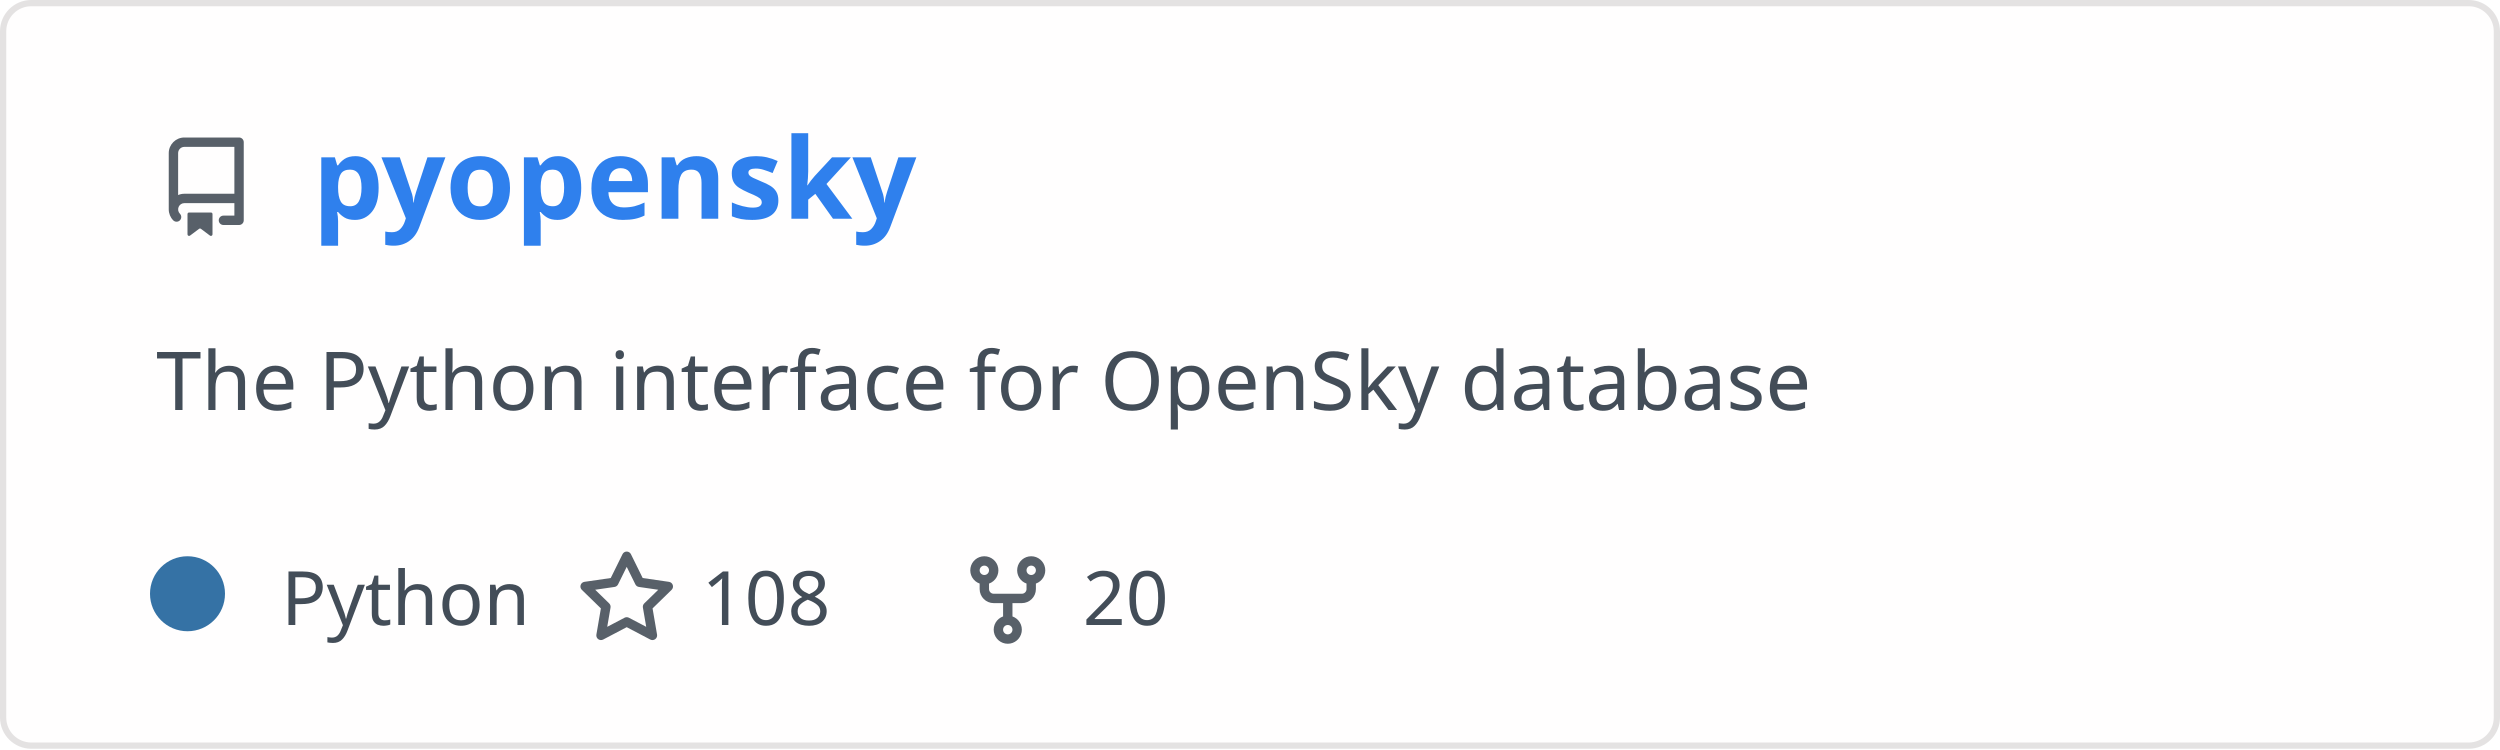
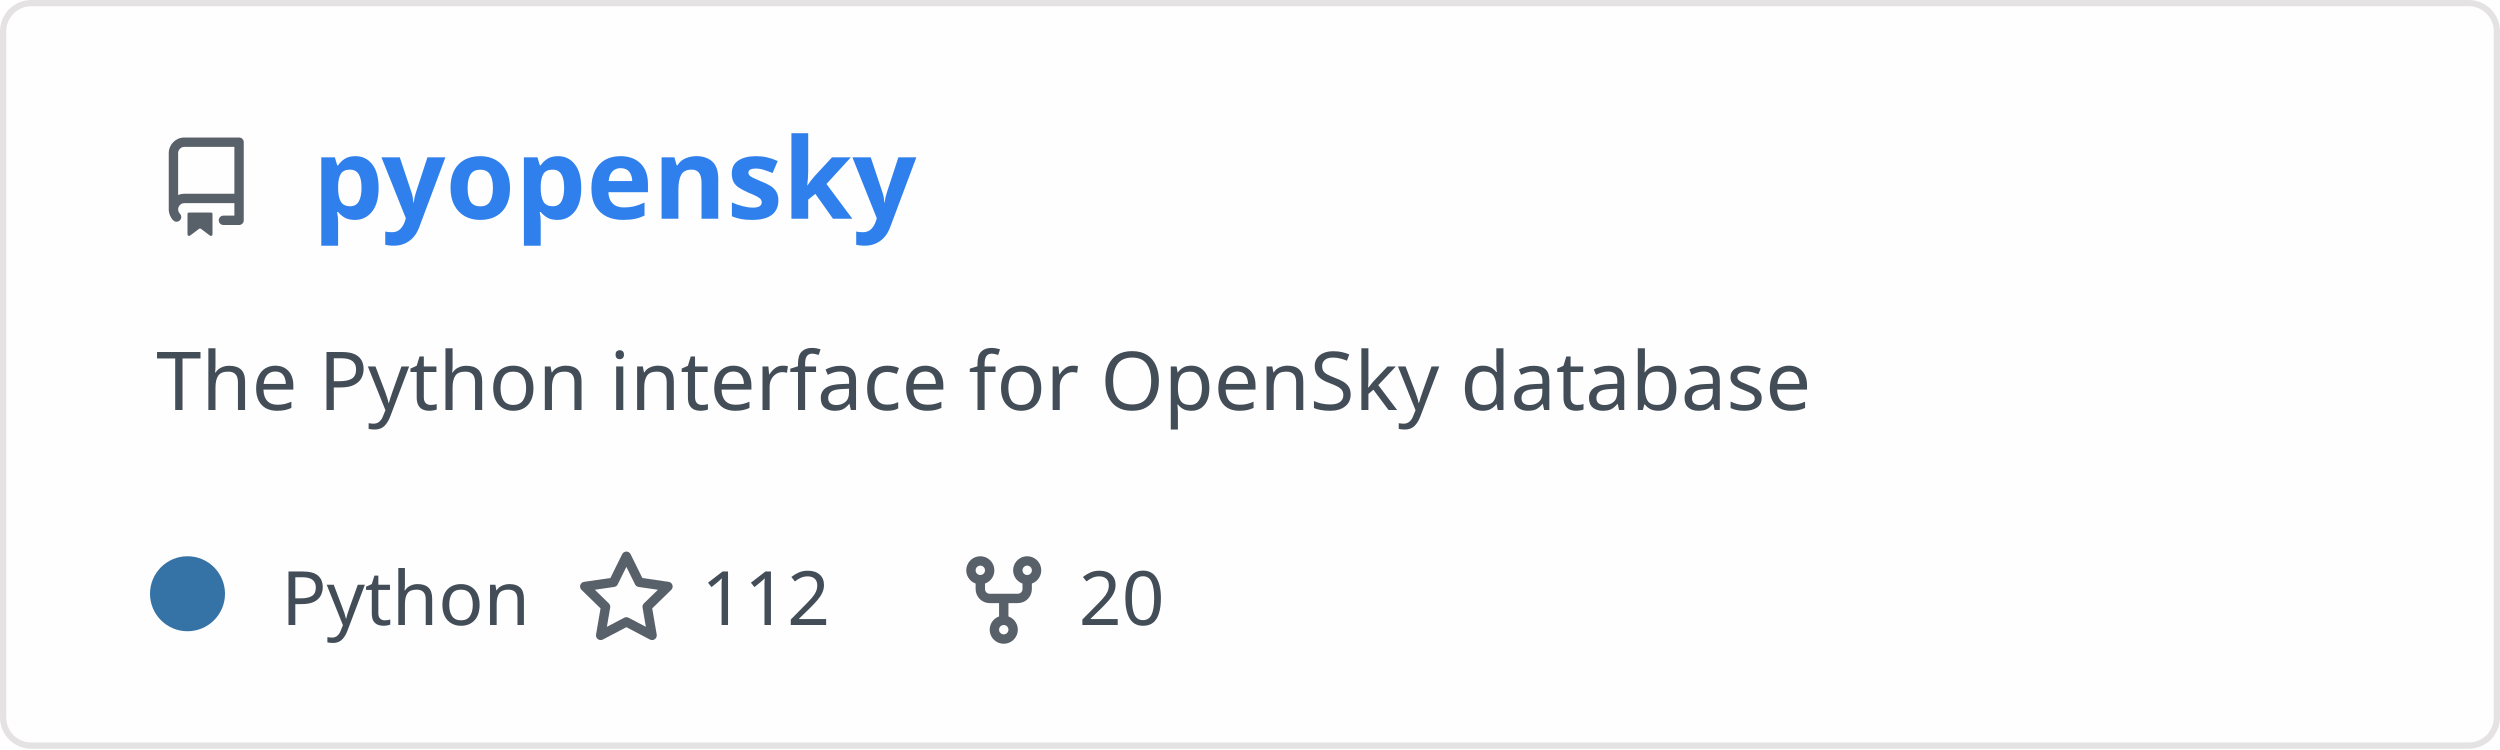
<svg xmlns="http://www.w3.org/2000/svg" width="400" height="120" viewBox="0 0 400 120" fill="none" role="img" aria-labelledby="descId">
  <style>
          .header {
            font: 600 18px 'Segoe UI', Ubuntu, Sans-Serif;
            fill: #2f80ed;
            animation: fadeInAnimation 0.8s ease-in-out forwards;
          }
          @supports(-moz-appearance: auto) {
            /* Selector detects Firefox */
            .header { font-size: 15.5px; }
          }
- 
-     .description { font: 400 13px 'Segoe UI', Ubuntu, Sans-Serif; fill: #434d58 }
+           
+     .description {
+       font: 400 13px 'Segoe UI', Ubuntu, Sans-Serif;fill: #434d58;
+       
+     }
    .gray { font: 400 12px 'Segoe UI', Ubuntu, Sans-Serif; fill: #434d58 }
-     .icon { fill: #586069 }
    .badge { font: 600 11px 'Segoe UI', Ubuntu, Sans-Serif; }
    .badge rect { opacity: 0.2 }

+     .stat { font: 400 12px 'Segoe UI', Ubuntu, Sans-Serif; fill: #434d58 }
+     .stagger {
+       opacity: 0;
+       animation: fadeInAnimation 0.3s ease-in-out forwards;
+     }
+     .not_bold { font-weight: 400 }
+     .bold { font-weight: 700 }
+     .icon {
+       fill: #586069;
+       display: block;
+     }
+   

- 
+           
      /* Animations */
      @keyframes scaleInAnimation {
        from {
          transform: translate(-5px, 5px) scale(0);
        }
        to {
          transform: translate(-5px, 5px) scale(1);
        }
      }
      @keyframes fadeInAnimation {
        from {
          opacity: 0;
        }
        to {
          opacity: 1;
        }
      }
- 
+     
          * { animation-duration: 0s !important; animation-delay: 0s !important; }
        </style>
  <rect data-testid="card-bg" x="0.5" y="0.5" rx="4.5" height="99%" stroke="#e4e2e2" width="399" fill="#fffefe" stroke-opacity="1" />
  <g data-testid="card-title" transform="translate(25, 35)">
    <g transform="translate(0, 0)">
      <svg class="icon" x="0" y="-13" viewBox="0 0 16 16" version="1.1" width="16" height="16">
        <path fill-rule="evenodd" d="M2 2.5A2.5 2.5 0 014.5 0h8.75a.75.75 0 01.75.75v12.5a.75.75 0 01-.75.75h-2.5a.75.75 0 110-1.5h1.75v-2h-8a1 1 0 00-.714 1.7.75.75 0 01-1.072 1.05A2.495 2.495 0 012 11.5v-9zm10.5-1V9h-8c-.356 0-.694.074-1 .208V2.5a1 1 0 011-1h8zM5 12.25v3.25a.25.25 0 00.4.2l1.45-1.087a.25.25 0 01.3 0L8.6 15.7a.25.25 0 00.4-.2v-3.25a.25.25 0 00-.25-.25h-3.5a.25.25 0 00-.25.25z" />
      </svg>
    </g>
    <g transform="translate(25, 0)">
      <text x="0" y="0" class="header" data-testid="header">pyopensky</text>
    </g>
  </g>
  <g data-testid="main-card-body" transform="translate(0, 55)">
    <text class="description" x="25" y="-5">
      <tspan dy="1.2em" x="25">The Python interface for OpenSky database</tspan>
    </text>
    <g transform="translate(30, 45)">
      <g transform="translate(0, 0)">
        <g data-testid="primary-lang">
          <circle data-testid="lang-color" cx="0" cy="-5" r="6" fill="#3572A5" />
          <text data-testid="lang-name" class="gray" x="15">Python</text>
        </g>
      </g>
-       <g transform="translate(62.275, 0)">
+       <g transform="translate(62.22, 0)">
        <g transform="translate(0, 0)">
          <svg class="icon" y="-12" viewBox="0 0 16 16" version="1.1" width="16" height="16">
            <path fill-rule="evenodd" d="M8 .25a.75.75 0 01.673.418l1.882 3.815 4.21.612a.75.75 0 01.416 1.279l-3.046 2.97.719 4.192a.75.75 0 01-1.088.791L8 12.347l-3.766 1.98a.75.75 0 01-1.088-.79l.72-4.194L.818 6.374a.75.75 0 01.416-1.28l4.21-.611L7.327.668A.75.75 0 018 .25zm0 2.445L6.615 5.5a.75.75 0 01-.564.41l-3.097.45 2.24 2.184a.75.75 0 01.216.664l-.528 3.084 2.769-1.456a.75.75 0 01.698 0l2.77 1.456-.53-3.084a.75.75 0 01.216-.664l2.24-2.183-3.096-.45a.75.75 0 01-.564-.41L8 2.694v.001z" />
          </svg>
        </g>
        <g transform="translate(20, 0)">
-           <text data-testid="stargazers" class="gray">108</text>
+           <text data-testid="stargazers" class="gray">112</text>
        </g>
      </g>
-       <g transform="translate(123.2438, 0)">
+       <g transform="translate(122.6, 0)">
        <g transform="translate(0, 0)">
          <svg class="icon" y="-12" viewBox="0 0 16 16" version="1.1" width="16" height="16">
            <path fill-rule="evenodd" d="M5 3.25a.75.75 0 11-1.5 0 .75.75 0 011.5 0zm0 2.122a2.25 2.25 0 10-1.5 0v.878A2.25 2.25 0 005.75 8.5h1.5v2.128a2.251 2.251 0 101.5 0V8.5h1.5a2.25 2.25 0 002.25-2.25v-.878a2.25 2.25 0 10-1.5 0v.878a.75.75 0 01-.75.75h-4.5A.75.75 0 015 6.25v-.878zm3.75 7.378a.75.75 0 11-1.5 0 .75.75 0 011.5 0zm3-8.75a.75.75 0 100-1.5.75.75 0 000 1.5z" />
          </svg>
        </g>
        <g transform="translate(20, 0)">
          <text data-testid="forkcount" class="gray">20</text>
        </g>
      </g>
    </g>
+     <svg x="0" y="0">
+       <g transform="translate(-3, 68)">
+       
+     </g>
+     </svg>
  </g>
</svg>
